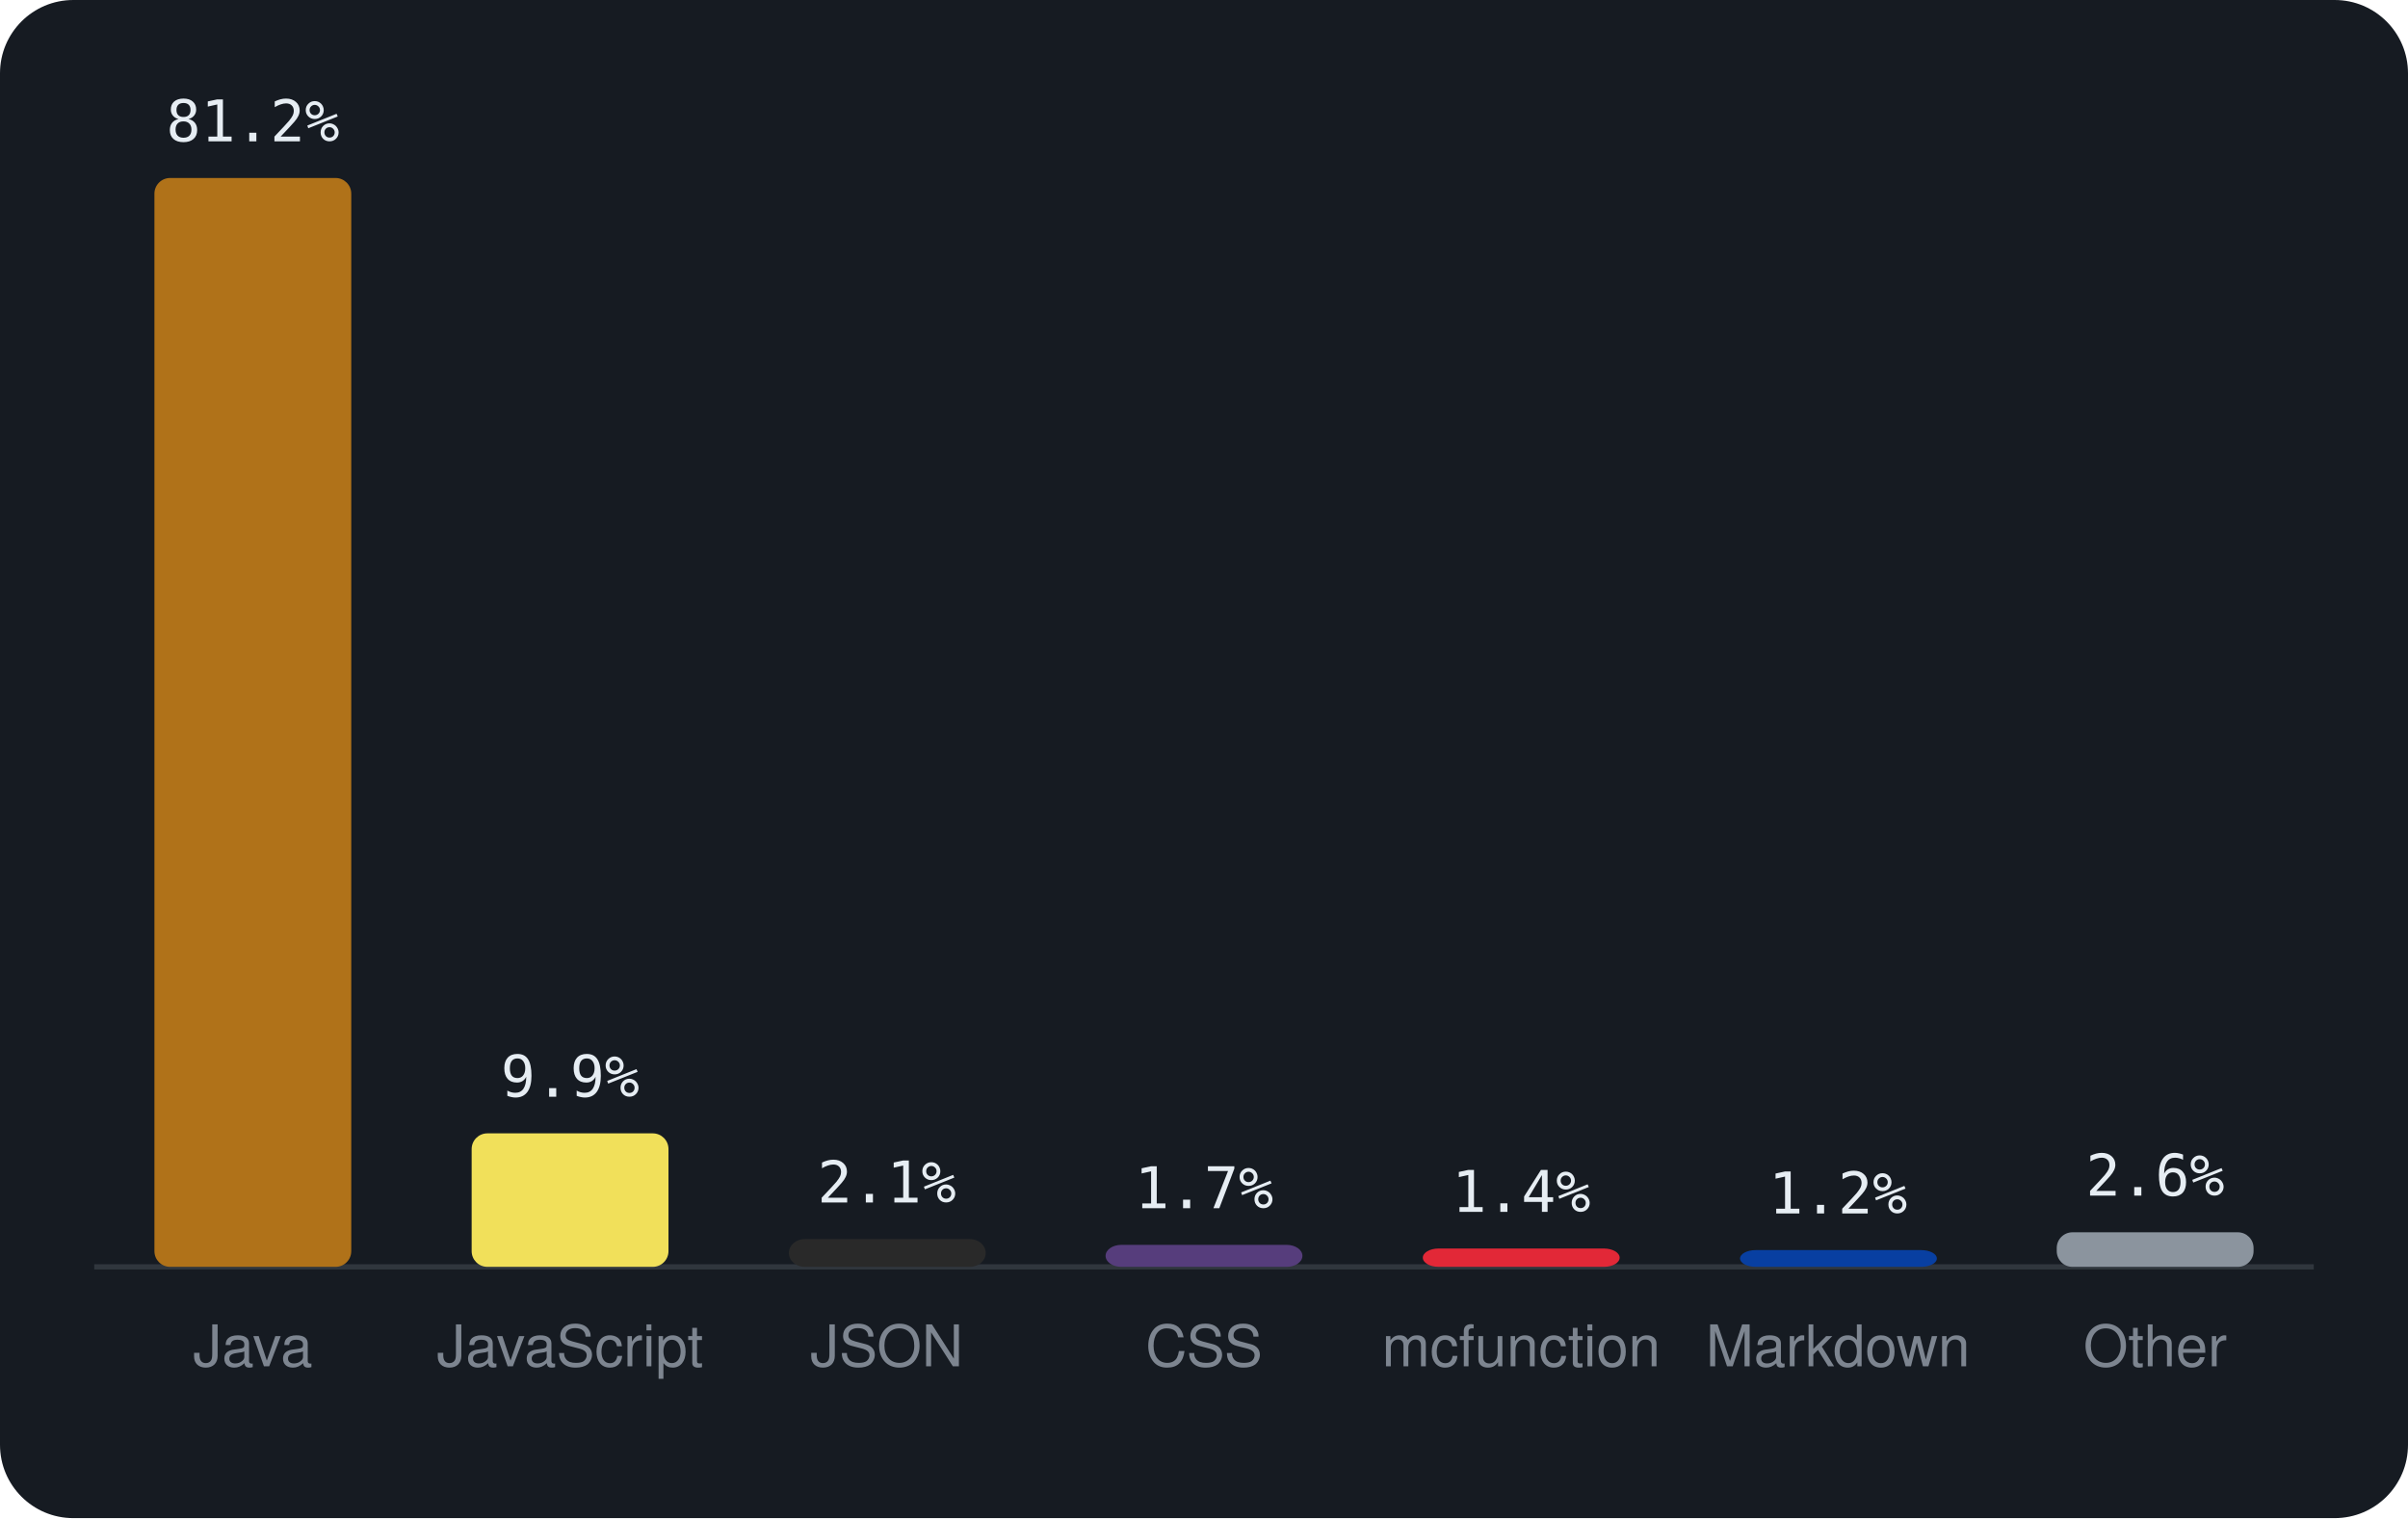
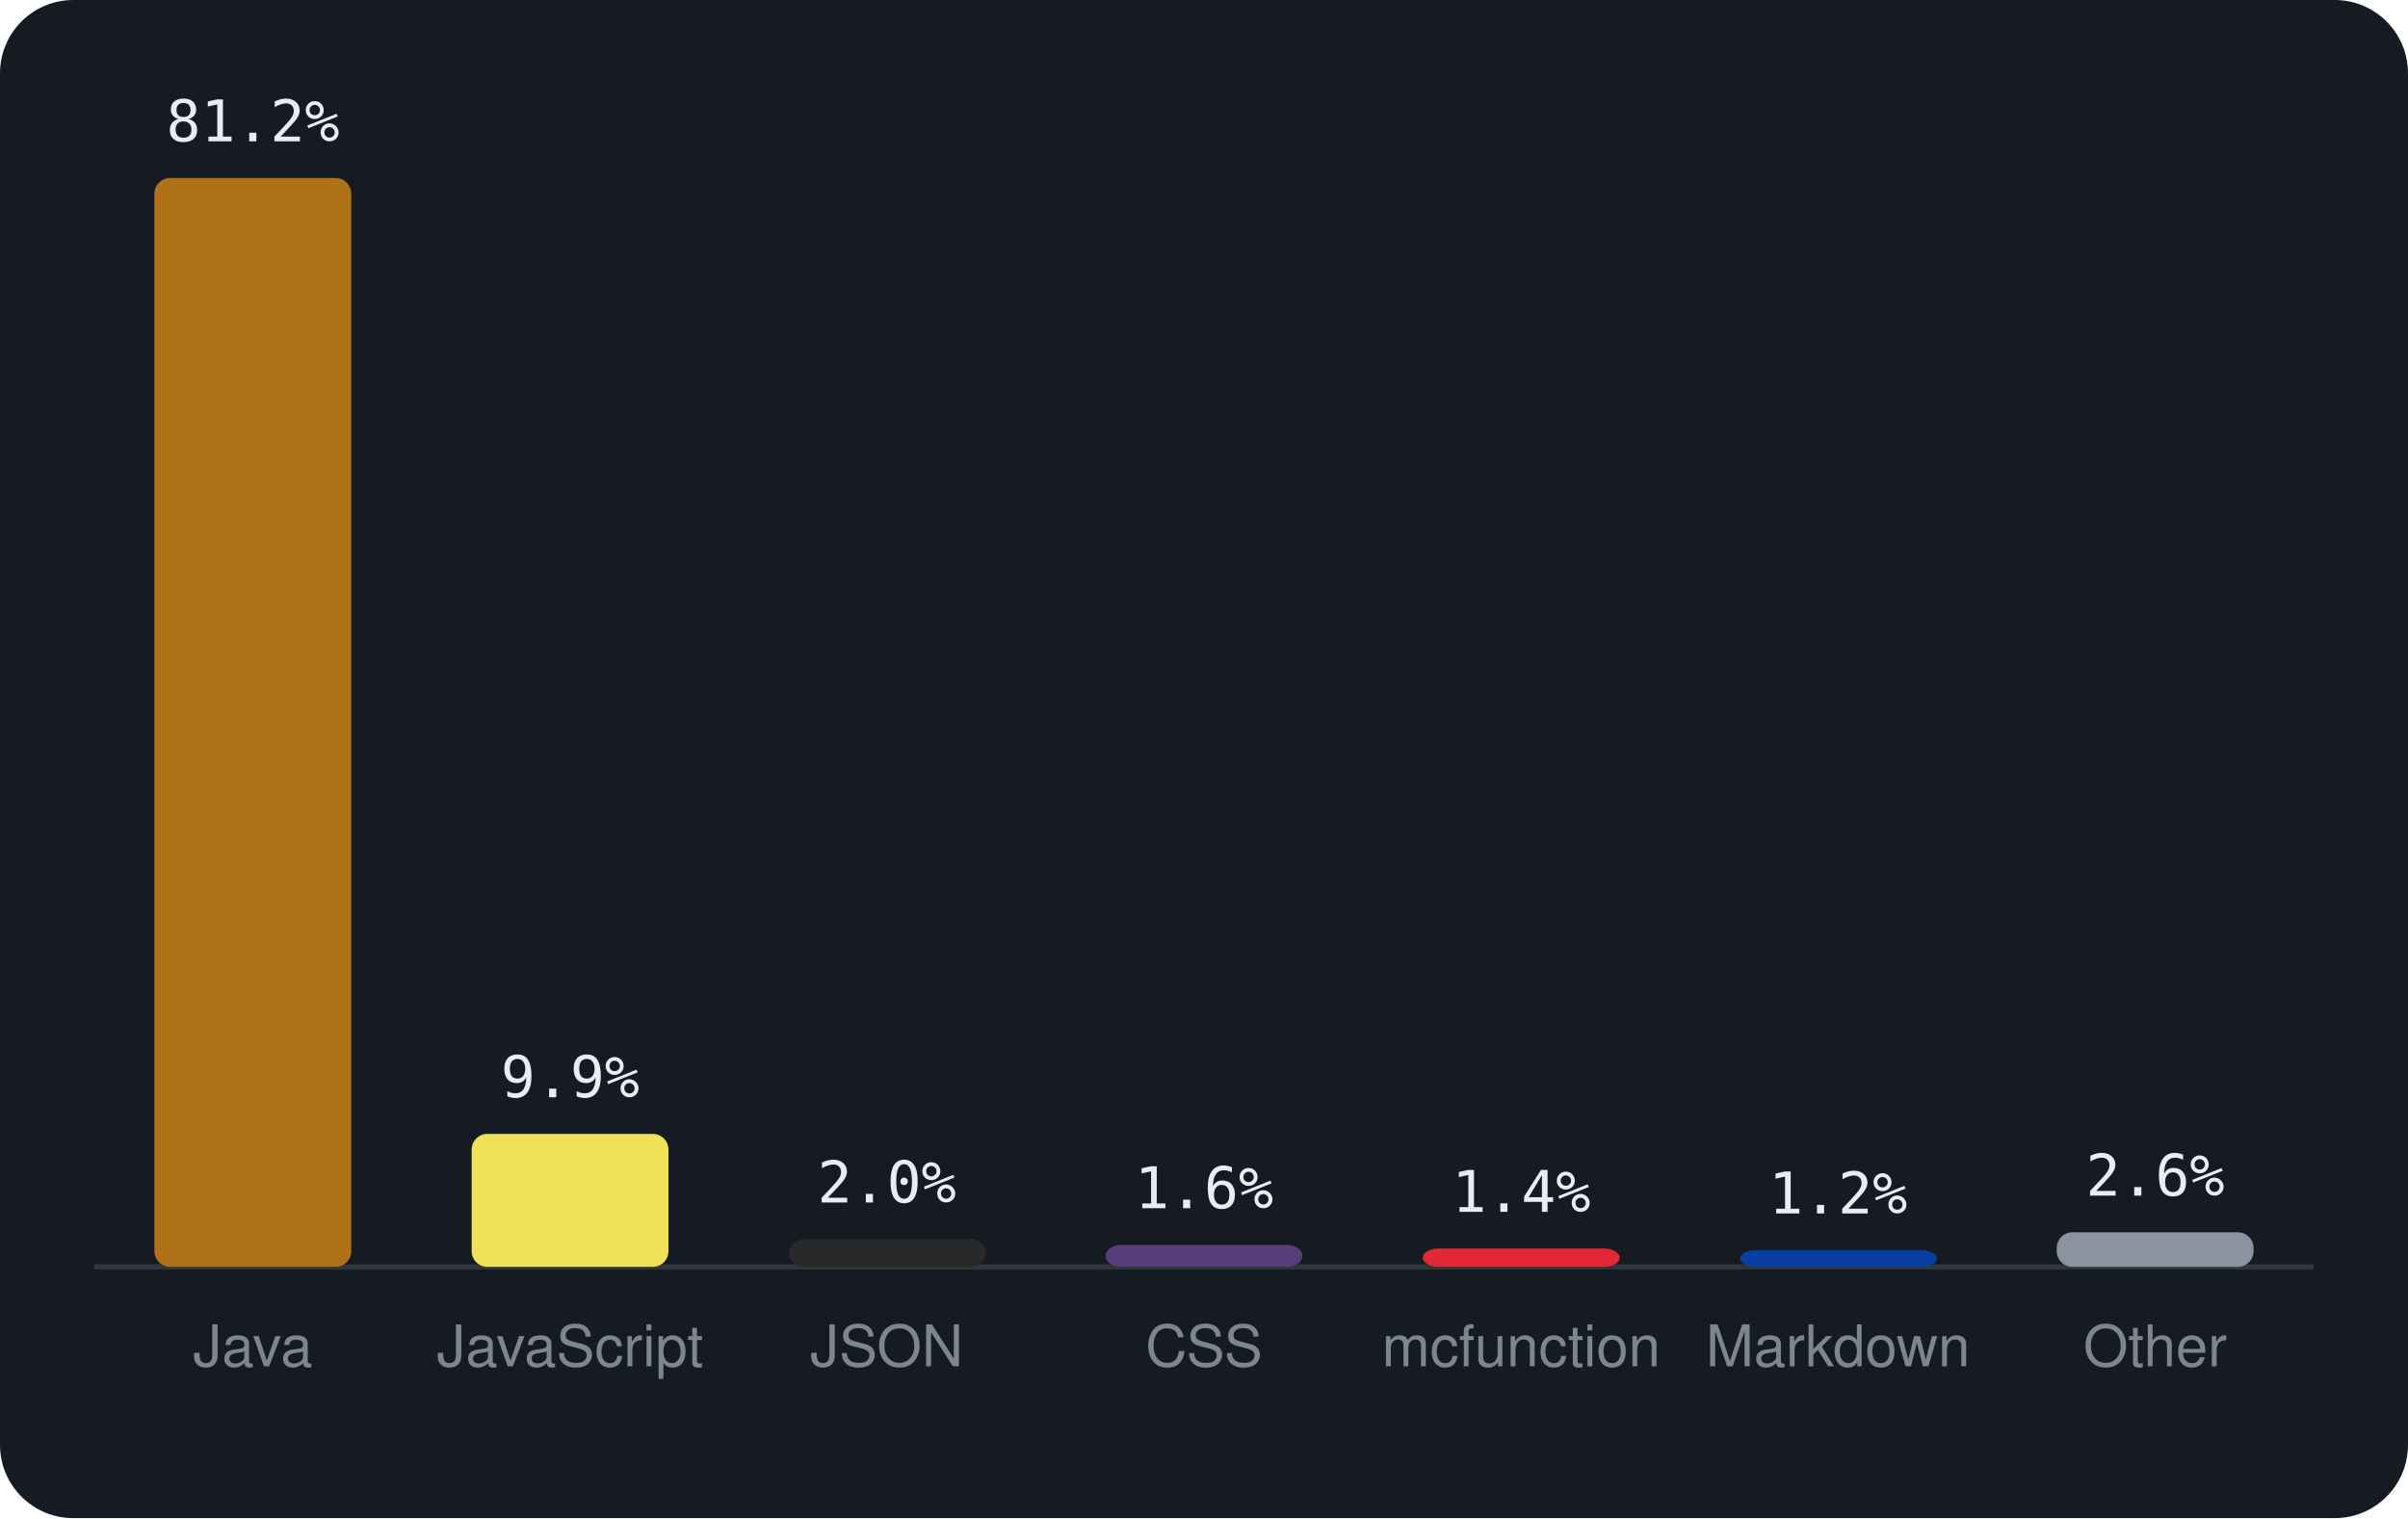
<svg xmlns="http://www.w3.org/2000/svg" viewBox="0 0 460 290" width="460" height="290" font-family="-apple-system,BlinkMacSystemFont,'Segoe UI',Helvetica,Arial,sans-serif">
  <rect width="460" height="290" rx="14" fill="#161b22" />
  <line x1="18" y1="242" x2="442" y2="242" stroke="#30363d" />
  <rect x="29.5" y="34.0" width="37.6" height="208.0" rx="3" fill="#b07219" />
  <text x="48.3" y="27.0" text-anchor="middle" font-size="11" font-family="monospace" fill="#e6edf3">81.2%</text>
  <text x="48.3" y="261" text-anchor="middle" font-size="11" fill="#7d8590">Java</text>
-   <rect x="90.1" y="216.5" width="37.6" height="25.5" rx="3" fill="#f1e05a" />
-   <text x="108.9" y="209.5" text-anchor="middle" font-size="11" font-family="monospace" fill="#e6edf3">9.9%</text>
+   <rect x="90.1" y="216.6" width="37.6" height="25.4" rx="3" fill="#f1e05a" />
+   <text x="108.9" y="209.6" text-anchor="middle" font-size="11" font-family="monospace" fill="#e6edf3">9.9%</text>
  <text x="108.9" y="261" text-anchor="middle" font-size="11" fill="#7d8590">JavaScript</text>
  <rect x="150.7" y="236.7" width="37.6" height="5.3" rx="3" fill="#292929" />
-   <text x="169.4" y="229.7" text-anchor="middle" font-size="11" font-family="monospace" fill="#e6edf3">2.1%</text>
+   <text x="169.4" y="229.7" text-anchor="middle" font-size="11" font-family="monospace" fill="#e6edf3">2.0%</text>
  <text x="169.4" y="261" text-anchor="middle" font-size="11" fill="#7d8590">JSON</text>
  <rect x="211.2" y="237.8" width="37.6" height="4.2" rx="3" fill="#563d7c" />
-   <text x="230.0" y="230.8" text-anchor="middle" font-size="11" font-family="monospace" fill="#e6edf3">1.7%</text>
+   <text x="230.0" y="230.8" text-anchor="middle" font-size="11" font-family="monospace" fill="#e6edf3">1.6%</text>
  <text x="230.0" y="261" text-anchor="middle" font-size="11" fill="#7d8590">CSS</text>
  <rect x="271.8" y="238.5" width="37.6" height="3.5" rx="3" fill="#E22837" />
  <text x="290.6" y="231.5" text-anchor="middle" font-size="11" font-family="monospace" fill="#e6edf3">1.4%</text>
  <text x="290.6" y="261" text-anchor="middle" font-size="11" fill="#7d8590">mcfunction</text>
  <rect x="332.4" y="238.8" width="37.6" height="3.2" rx="3" fill="#083fa1" />
  <text x="351.1" y="231.8" text-anchor="middle" font-size="11" font-family="monospace" fill="#e6edf3">1.2%</text>
  <text x="351.1" y="261" text-anchor="middle" font-size="11" fill="#7d8590">Markdown</text>
  <rect x="392.9" y="235.4" width="37.6" height="6.6" rx="3" fill="#8b949e" />
  <text x="411.7" y="228.4" text-anchor="middle" font-size="11" font-family="monospace" fill="#e6edf3">2.6%</text>
  <text x="411.7" y="261" text-anchor="middle" font-size="11" fill="#7d8590">Other</text>
</svg>
